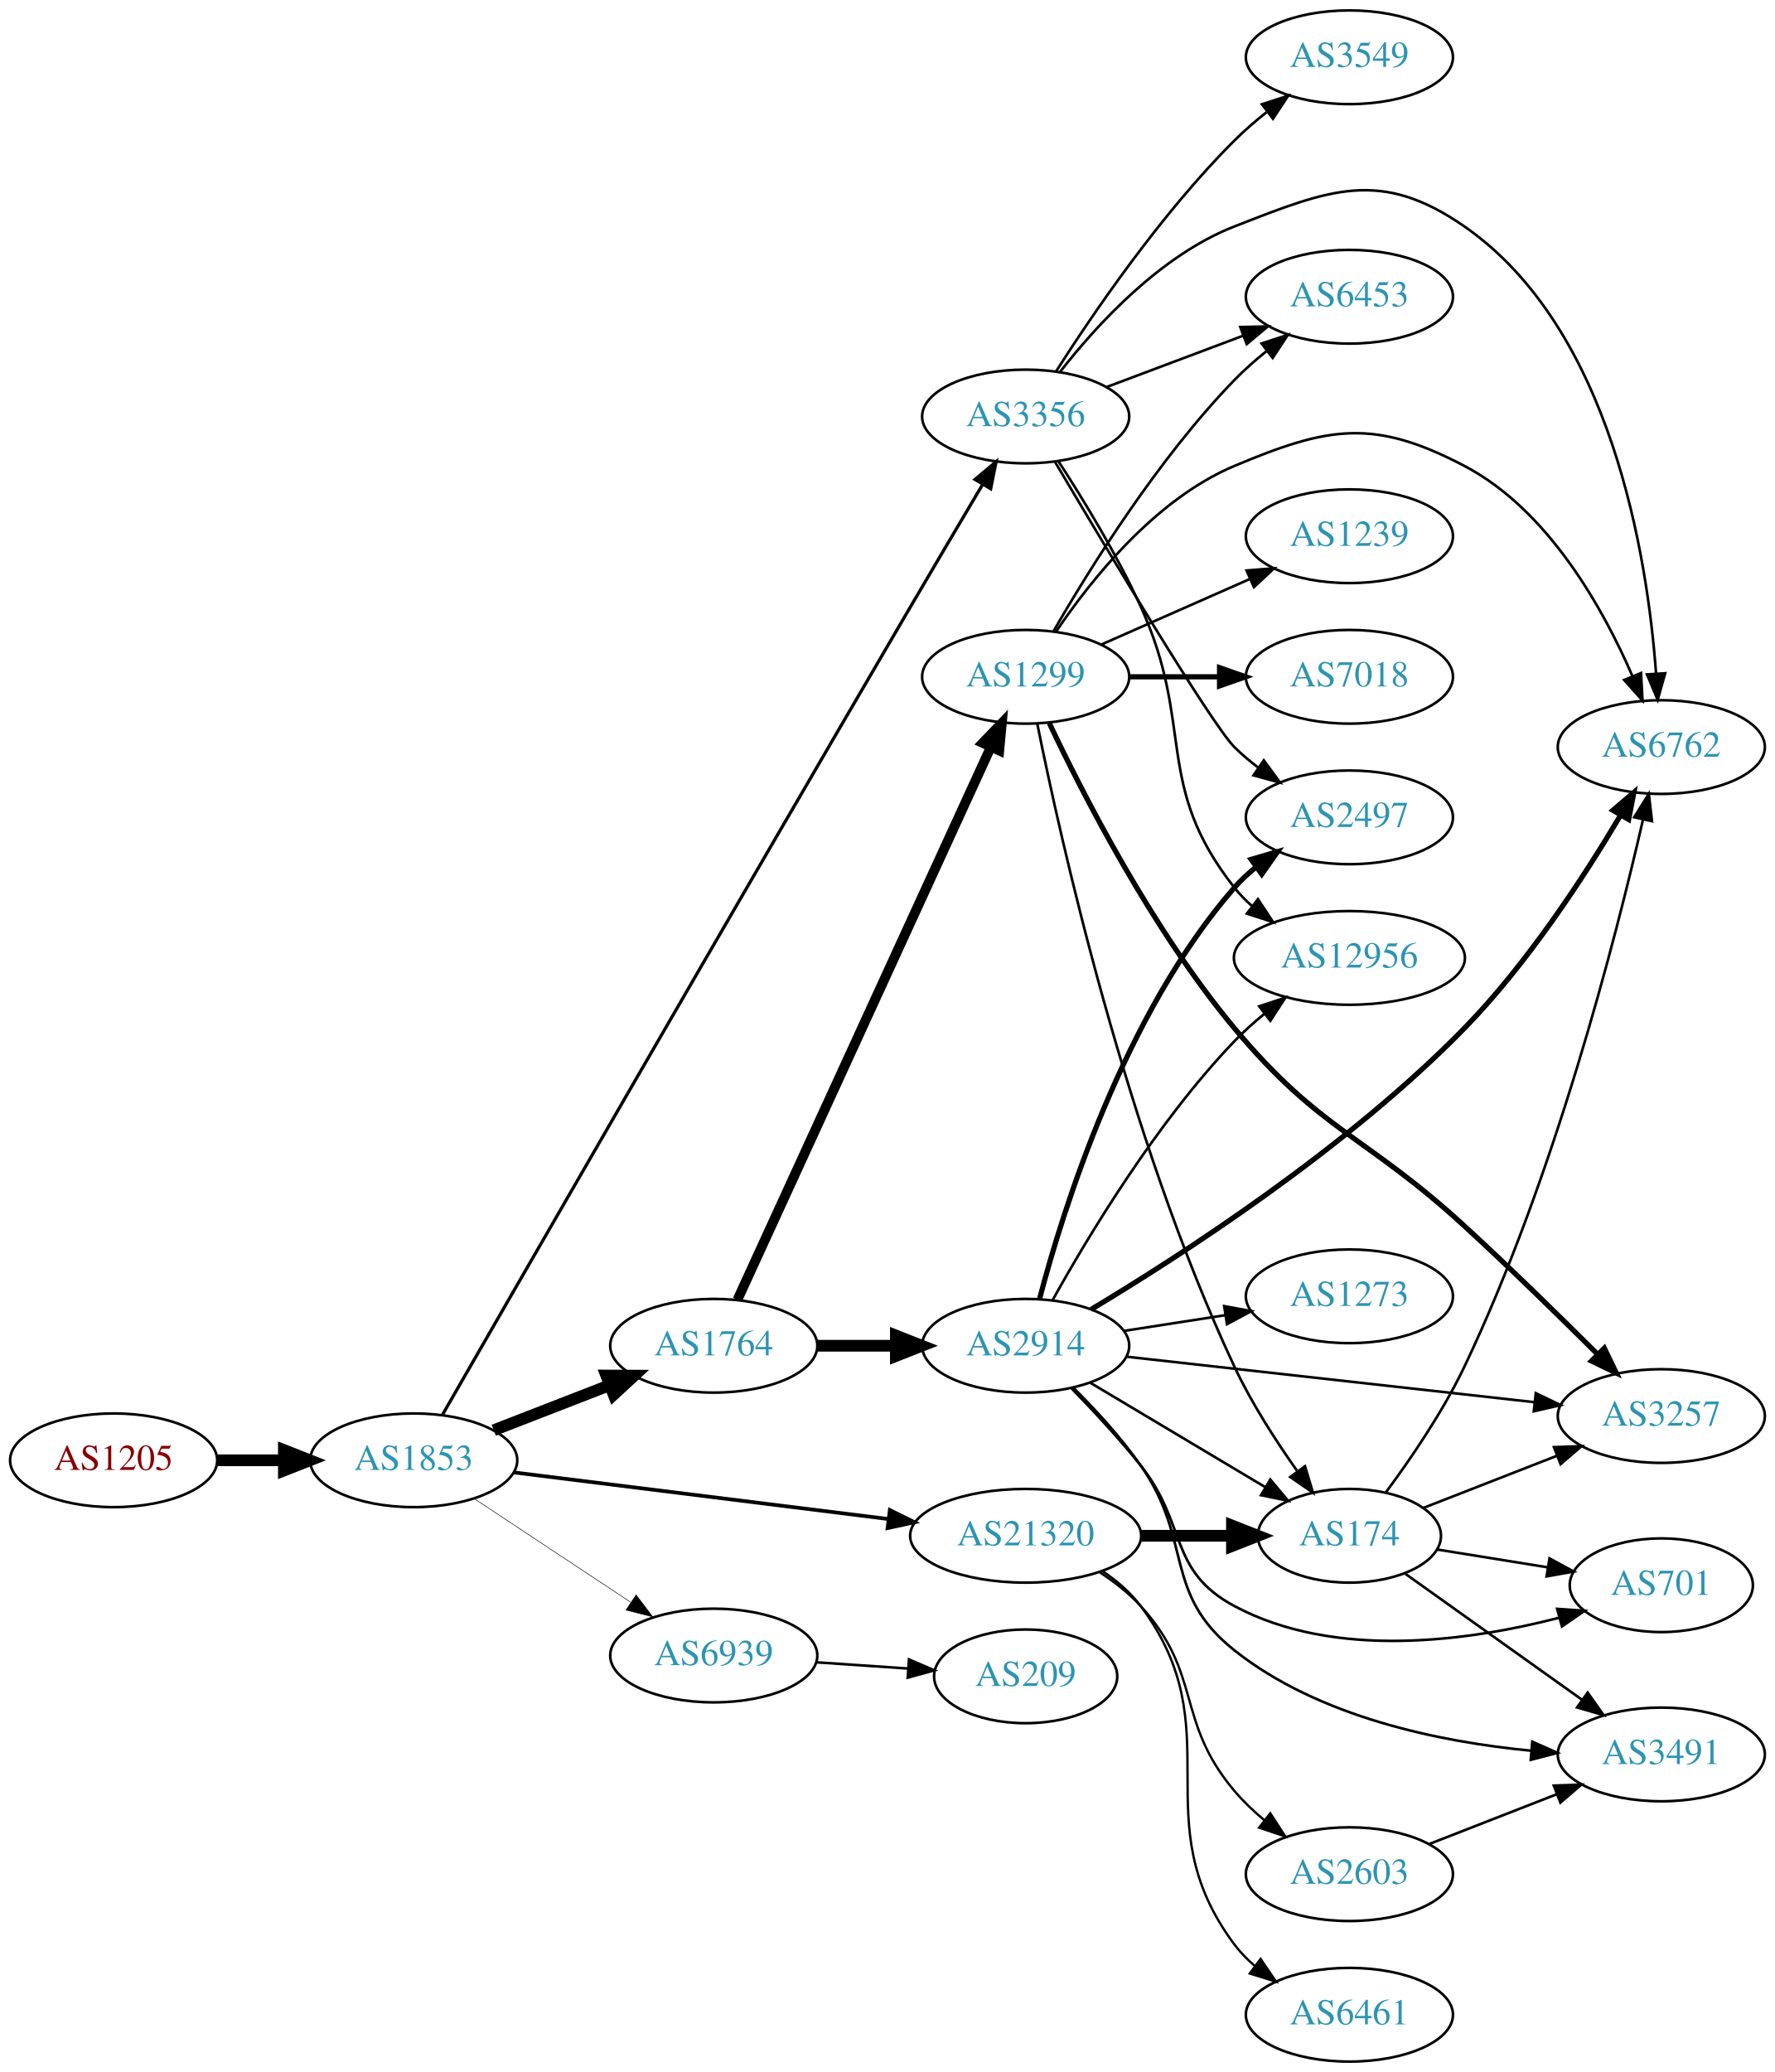
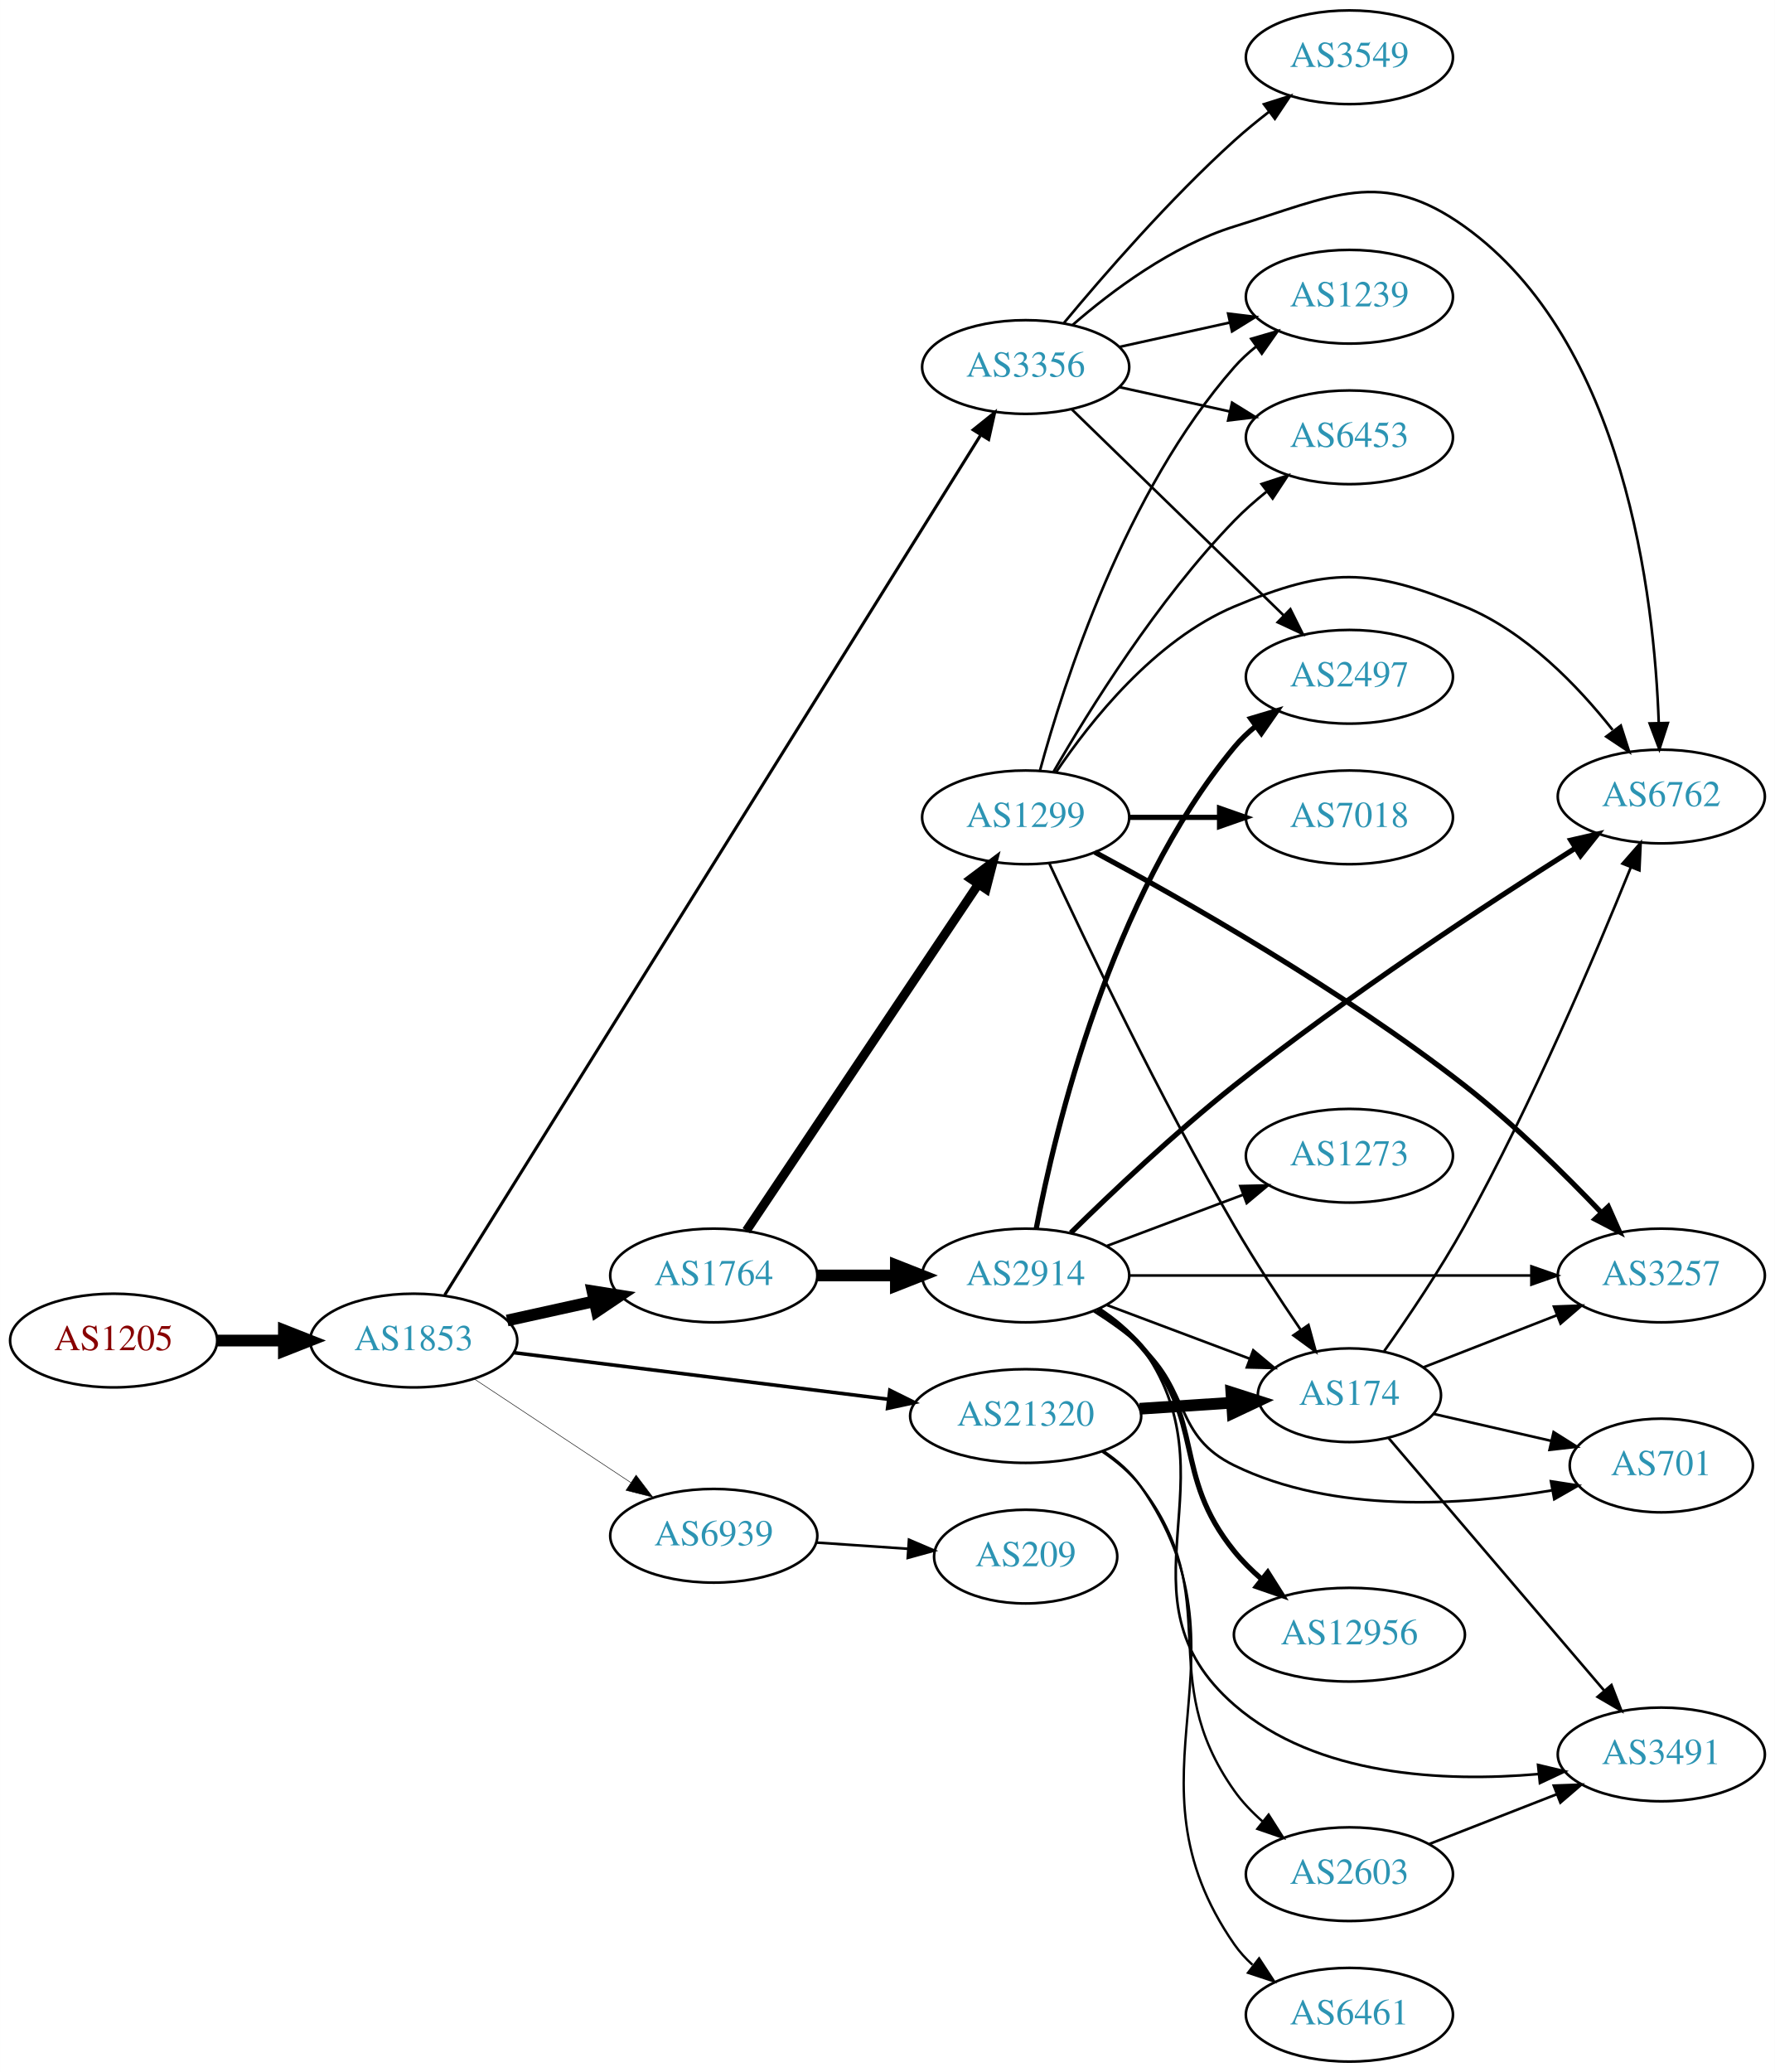
<svg xmlns="http://www.w3.org/2000/svg" xmlns:xlink="http://www.w3.org/1999/xlink" width="682pt" height="796pt" viewBox="0.00 0.00 681.96 796.00">
  <g id="graph0" class="graph" transform="scale(1 1) rotate(0) translate(4 792)">
    <polygon fill="white" stroke="none" points="-4,4 -4,-792 677.956,-792 677.956,4 -4,4" />
    <g id="node1" class="node">
      <g id="a_node1">
        <a xlink:href="/asn/1205" xlink:title="AS1205 ~ University Linz [AT]">
-           <ellipse fill="#ffffff" stroke="black" cx="39.647" cy="-231" rx="39.794" ry="18" />
-           <text text-anchor="middle" x="39.647" y="-227.3" font-family="Times,serif" font-size="14.00" fill="#880000">AS1205</text>
+           <ellipse fill="#ffffff" stroke="black" cx="39.647" cy="-277" rx="39.794" ry="18" />
+           <text text-anchor="middle" x="39.647" y="-273.3" font-family="Times,serif" font-size="14.00" fill="#880000">AS1205</text>
        </a>
      </g>
    </g>
    <g id="node2" class="node">
      <g id="a_node2">
        <a xlink:href="/asn/1853" xlink:title="AS1853 ~ ACOnet Backbone [AT]">
-           <ellipse fill="#ffffff" stroke="black" cx="154.939" cy="-231" rx="39.794" ry="18" />
-           <text text-anchor="middle" x="154.939" y="-227.3" font-family="Times,serif" font-size="14.00" fill="#2c94b3">AS1853</text>
+           <ellipse fill="#ffffff" stroke="black" cx="154.939" cy="-277" rx="39.794" ry="18" />
+           <text text-anchor="middle" x="154.939" y="-273.3" font-family="Times,serif" font-size="14.00" fill="#2c94b3">AS1853</text>
        </a>
      </g>
    </g>
    <g id="edge1" class="edge">
-       <path fill="none" stroke="black" stroke-width="4.5" d="M79.319,-231C87.522,-231 96.286,-231 104.818,-231" />
-       <polygon fill="black" stroke="black" stroke-width="4.5" points="105.057,-234.938 115.057,-231 105.057,-227.063 105.057,-234.938" />
+       <path fill="none" stroke="black" stroke-width="4.5" d="M79.319,-277C87.522,-277 96.286,-277 104.818,-277" />
+       <polygon fill="black" stroke="black" stroke-width="4.5" points="105.057,-280.938 115.057,-277 105.057,-273.063 105.057,-280.938" />
    </g>
    <g id="node3" class="node">
      <g id="a_node3">
        <a xlink:href="/asn/1764" xlink:title="AS1764 ~ NEXTLAYER-AS [AT]">
-           <ellipse fill="#ffffff" stroke="black" cx="270.232" cy="-275" rx="39.794" ry="18" />
-           <text text-anchor="middle" x="270.232" y="-271.3" font-family="Times,serif" font-size="14.00" fill="#2c94b3">AS1764</text>
+           <ellipse fill="#ffffff" stroke="black" cx="270.232" cy="-302" rx="39.794" ry="18" />
+           <text text-anchor="middle" x="270.232" y="-298.3" font-family="Times,serif" font-size="14.00" fill="#2c94b3">AS1764</text>
        </a>
      </g>
    </g>
    <g id="edge2" class="edge">
-       <path fill="none" stroke="black" stroke-width="4.5" d="M185.706,-242.56C199.236,-247.815 215.429,-254.104 229.941,-259.74" />
-       <polygon fill="black" stroke="black" stroke-width="4.5" points="228.918,-263.567 239.665,-263.517 231.769,-256.226 228.918,-263.567" />
+       <path fill="none" stroke="black" stroke-width="4.5" d="M190.856,-284.705C201.408,-287.033 213.147,-289.624 224.26,-292.076" />
+       <polygon fill="black" stroke="black" stroke-width="4.5" points="223.623,-295.968 234.237,-294.278 225.32,-288.278 223.623,-295.968" />
    </g>
    <g id="node4" class="node">
      <g id="a_node4">
        <a xlink:href="/asn/3356" xlink:title="AS3356 ~ Level 3 Parent, LLC [US]">
-           <ellipse fill="#ffffff" stroke="black" cx="390.075" cy="-632" rx="39.794" ry="18" />
-           <text text-anchor="middle" x="390.075" y="-628.3" font-family="Times,serif" font-size="14.00" fill="#2c94b3">AS3356</text>
+           <ellipse fill="#ffffff" stroke="black" cx="390.075" cy="-651" rx="39.794" ry="18" />
+           <text text-anchor="middle" x="390.075" y="-647.3" font-family="Times,serif" font-size="14.00" fill="#2c94b3">AS3356</text>
        </a>
      </g>
    </g>
    <g id="edge3" class="edge">
-       <path fill="none" stroke="black" stroke-width="1.227" d="M165.972,-248.457C194.164,-297.487 276.567,-440.596 345.879,-559 354.946,-574.489 365.17,-591.775 373.394,-605.637" />
-       <polygon fill="black" stroke="black" stroke-width="1.227" points="370.615,-607.811 378.73,-614.623 376.634,-604.237 370.615,-607.811" />
+       <path fill="none" stroke="black" stroke-width="1.174" d="M166.871,-294.537C204.349,-354.659 327.787,-552.681 372.618,-624.6" />
+       <polygon fill="black" stroke="black" stroke-width="1.174" points="369.907,-626.866 378.167,-633.501 375.847,-623.163 369.907,-626.866" />
    </g>
    <g id="node5" class="node">
      <g id="a_node5">
        <a xlink:href="/asn/21320" xlink:title="AS21320 ~ GEANT Vereniging [EU]">
-           <ellipse fill="#ffffff" stroke="black" cx="390.075" cy="-202" rx="44.393" ry="18" />
-           <text text-anchor="middle" x="390.075" y="-198.3" font-family="Times,serif" font-size="14.00" fill="#2c94b3">AS21320</text>
+           <ellipse fill="#ffffff" stroke="black" cx="390.075" cy="-248" rx="44.393" ry="18" />
+           <text text-anchor="middle" x="390.075" y="-244.3" font-family="Times,serif" font-size="14.00" fill="#2c94b3">AS21320</text>
        </a>
      </g>
    </g>
    <g id="edge4" class="edge">
-       <path fill="none" stroke="black" stroke-width="1.432" d="M193.397,-226.341C232.363,-221.494 293.659,-213.869 337.257,-208.446" />
-       <polygon fill="black" stroke="black" stroke-width="1.432" points="337.889,-211.894 347.38,-207.186 337.025,-204.948 337.889,-211.894" />
+       <path fill="none" stroke="black" stroke-width="1.37" d="M193.397,-272.341C232.363,-267.494 293.659,-259.869 337.257,-254.446" />
+       <polygon fill="black" stroke="black" stroke-width="1.37" points="337.889,-257.894 347.38,-253.186 337.025,-250.948 337.889,-257.894" />
    </g>
    <g id="node6" class="node">
      <g id="a_node6">
        <a xlink:href="/asn/6939" xlink:title="AS6939 ~ Hurricane Electric LLC [US]">
-           <ellipse fill="#ffffff" stroke="black" cx="270.232" cy="-156" rx="39.794" ry="18" />
-           <text text-anchor="middle" x="270.232" y="-152.3" font-family="Times,serif" font-size="14.00" fill="#2c94b3">AS6939</text>
+           <ellipse fill="#ffffff" stroke="black" cx="270.232" cy="-202" rx="39.794" ry="18" />
+           <text text-anchor="middle" x="270.232" y="-198.3" font-family="Times,serif" font-size="14.00" fill="#2c94b3">AS6939</text>
        </a>
      </g>
    </g>
    <g id="edge5" class="edge">
-       <path fill="none" stroke="black" stroke-width="0.205" d="M178.052,-216.361C195.252,-204.975 219.32,-189.042 238.41,-176.405" />
-       <polygon fill="black" stroke="black" stroke-width="0.205" points="240.382,-179.297 246.788,-170.858 236.518,-173.46 240.382,-179.297" />
+       <path fill="none" stroke="black" stroke-width="0.196" d="M178.052,-262.361C195.252,-250.975 219.32,-235.042 238.41,-222.405" />
+       <polygon fill="black" stroke="black" stroke-width="0.196" points="240.382,-225.297 246.788,-216.858 236.518,-219.46 240.382,-225.297" />
    </g>
    <g id="node7" class="node">
      <g id="a_node7">
        <a xlink:href="/asn/2914" xlink:title="AS2914 ~ NTT America, Inc. [US]">
-           <ellipse fill="#ffffff" stroke="black" cx="390.075" cy="-275" rx="39.794" ry="18" />
-           <text text-anchor="middle" x="390.075" y="-271.3" font-family="Times,serif" font-size="14.00" fill="#2c94b3">AS2914</text>
+           <ellipse fill="#ffffff" stroke="black" cx="390.075" cy="-302" rx="39.794" ry="18" />
+           <text text-anchor="middle" x="390.075" y="-298.3" font-family="Times,serif" font-size="14.00" fill="#2c94b3">AS2914</text>
        </a>
      </g>
    </g>
    <g id="edge6" class="edge">
-       <path fill="none" stroke="black" stroke-width="4.5" d="M310.145,-275C319.698,-275 330.048,-275 340.011,-275" />
-       <polygon fill="black" stroke="black" stroke-width="4.5" points="340.203,-278.938 350.203,-275 340.203,-271.063 340.203,-278.938" />
+       <path fill="none" stroke="black" stroke-width="4.5" d="M310.145,-302C319.698,-302 330.048,-302 340.011,-302" />
+       <polygon fill="black" stroke="black" stroke-width="4.5" points="340.203,-305.938 350.203,-302 340.203,-298.063 340.203,-305.938" />
    </g>
    <g id="node8" class="node">
      <g id="a_node8">
        <a xlink:href="/asn/1299" xlink:title="AS1299 ~ Telia Carrier [EU]">
-           <ellipse fill="#ffffff" stroke="black" cx="390.075" cy="-532" rx="39.794" ry="18" />
-           <text text-anchor="middle" x="390.075" y="-528.3" font-family="Times,serif" font-size="14.00" fill="#2c94b3">AS1299</text>
+           <ellipse fill="#ffffff" stroke="black" cx="390.075" cy="-478" rx="39.794" ry="18" />
+           <text text-anchor="middle" x="390.075" y="-474.3" font-family="Times,serif" font-size="14.00" fill="#2c94b3">AS1299</text>
        </a>
      </g>
    </g>
    <g id="edge7" class="edge">
-       <path fill="none" stroke="black" stroke-width="3.75" d="M279.332,-292.665C299.557,-336.772 352.381,-451.976 376.607,-504.809" />
-       <polygon fill="black" stroke="black" stroke-width="3.75" points="373.569,-506.581 380.918,-514.212 379.932,-503.663 373.569,-506.581" />
-     </g>
-     <g id="node9" class="node">
-       <g id="a_node9">
-         <a xlink:href="/asn/2497" xlink:title="AS2497 ~ Internet Initiative Japan Inc. [JP]">
-           <ellipse fill="#ffffff" stroke="black" cx="514.467" cy="-478" rx="39.794" ry="18" />
-           <text text-anchor="middle" x="514.467" y="-474.3" font-family="Times,serif" font-size="14.00" fill="#2c94b3">AS2497</text>
-         </a>
-       </g>
-     </g>
-     <g id="edge22" class="edge">
-       <path fill="none" stroke="black" d="M401.343,-614.577C420.687,-581.9 461.387,-513.893 470.271,-505 473.074,-502.194 476.22,-499.543 479.504,-497.078" />
-       <polygon fill="black" stroke="black" points="481.573,-499.903 487.831,-491.353 477.607,-494.135 481.573,-499.903" />
+       <path fill="none" stroke="black" stroke-width="3.462" d="M282.746,-319.196C303.515,-350.214 347.352,-415.687 371.755,-452.132" />
+       <polygon fill="black" stroke="black" stroke-width="3.462" points="369.042,-454.372 377.514,-460.734 374.859,-450.477 369.042,-454.372" />
    </g>
    <g id="node10" class="node">
      <g id="a_node10">
        <a xlink:href="/asn/6762" xlink:title="AS6762 ~ TELECOM ITALIA SPARKLE S.p.A. [IT]">
-           <ellipse fill="#ffffff" stroke="black" cx="634.31" cy="-505" rx="39.794" ry="18" />
-           <text text-anchor="middle" x="634.31" y="-501.3" font-family="Times,serif" font-size="14.00" fill="#2c94b3">AS6762</text>
-         </a>
-       </g>
-     </g>
-     <g id="edge23" class="edge">
-       <path fill="none" stroke="black" d="M403.34,-649.185C417.238,-667.022 441.706,-693.843 470.271,-705 506.864,-719.292 526.391,-727.402 558.663,-705 615.176,-665.772 628.981,-578.284 632.3,-533.143" />
-       <polygon fill="black" stroke="black" points="635.794,-533.345 632.913,-523.15 628.807,-532.917 635.794,-533.345" />
-     </g>
-     <g id="node15" class="node">
-       <g id="a_node15">
-         <a xlink:href="/asn/12956" xlink:title="AS12956 ~ TELXIUS [ES]">
-           <ellipse fill="#ffffff" stroke="black" cx="514.467" cy="-424" rx="44.393" ry="18" />
-           <text text-anchor="middle" x="514.467" y="-420.3" font-family="Times,serif" font-size="14.00" fill="#2c94b3">AS12956</text>
-         </a>
-       </g>
-     </g>
-     <g id="edge24" class="edge">
-       <path fill="none" stroke="black" d="M402.632,-614.864C412.024,-600.417 425.163,-578.962 434.271,-559 455.273,-512.968 438.972,-490.754 470.271,-451 472.295,-448.429 474.637,-446.037 477.161,-443.826" />
-       <polygon fill="black" stroke="black" points="479.318,-446.584 485.151,-437.739 475.075,-441.016 479.318,-446.584" />
+           <ellipse fill="#ffffff" stroke="black" cx="634.31" cy="-486" rx="39.794" ry="18" />
+           <text text-anchor="middle" x="634.31" y="-482.3" font-family="Times,serif" font-size="14.00" fill="#2c94b3">AS6762</text>
+         </a>
+       </g>
+     </g>
+     <g id="edge28" class="edge">
+       <path fill="none" stroke="black" d="M407.997,-667.063C423.02,-680.136 446.259,-697.593 470.271,-705 507.811,-716.58 526.716,-727.863 558.663,-705 620.312,-660.881 631.633,-562.79 633.326,-514.282" />
+       <polygon fill="black" stroke="black" points="636.828,-514.251 633.563,-504.172 629.83,-514.087 636.828,-514.251" />
+     </g>
+     <g id="node12" class="node">
+       <g id="a_node12">
+         <a xlink:href="/asn/2497" xlink:title="AS2497 ~ Internet Initiative Japan Inc. [JP]">
+           <ellipse fill="#ffffff" stroke="black" cx="514.467" cy="-532" rx="39.794" ry="18" />
+           <text text-anchor="middle" x="514.467" y="-528.3" font-family="Times,serif" font-size="14.00" fill="#2c94b3">AS2497</text>
+         </a>
+       </g>
+     </g>
+     <g id="edge26" class="edge">
+       <path fill="none" stroke="black" d="M407.836,-634.703C428.867,-614.255 465.089,-579.037 489.161,-555.632" />
+       <polygon fill="black" stroke="black" points="491.785,-557.962 496.515,-548.482 486.906,-552.944 491.785,-557.962" />
+     </g>
+     <g id="node17" class="node">
+       <g id="a_node17">
+         <a xlink:href="/asn/1239" xlink:title="AS1239 ~ Sprint [US]">
+           <ellipse fill="#ffffff" stroke="black" cx="514.467" cy="-678" rx="39.794" ry="18" />
+           <text text-anchor="middle" x="514.467" y="-674.3" font-family="Times,serif" font-size="14.00" fill="#2c94b3">AS1239</text>
+         </a>
+       </g>
+     </g>
+     <g id="edge27" class="edge">
+       <path fill="none" stroke="black" d="M426.148,-658.737C439.335,-661.646 454.515,-664.995 468.48,-668.076" />
+       <polygon fill="black" stroke="black" points="467.87,-671.525 478.389,-670.262 469.378,-664.69 467.87,-671.525" />
    </g>
    <g id="node19" class="node">
      <g id="a_node19">
        <a xlink:href="/asn/6453" xlink:title="AS6453 ~ TATA COMMUNICATIONS (AMERICA) INC [US]">
-           <ellipse fill="#ffffff" stroke="black" cx="514.467" cy="-678" rx="39.794" ry="18" />
-           <text text-anchor="middle" x="514.467" y="-674.3" font-family="Times,serif" font-size="14.00" fill="#2c94b3">AS6453</text>
-         </a>
-       </g>
-     </g>
-     <g id="edge26" class="edge">
-       <path fill="none" stroke="black" d="M421.329,-643.371C437.07,-649.287 456.517,-656.596 473.482,-662.972" />
-       <polygon fill="black" stroke="black" points="472.545,-666.359 483.137,-666.601 475.007,-659.806 472.545,-666.359" />
-     </g>
-     <g id="node20" class="node">
-       <g id="a_node20">
+           <ellipse fill="#ffffff" stroke="black" cx="514.467" cy="-624" rx="39.794" ry="18" />
+           <text text-anchor="middle" x="514.467" y="-620.3" font-family="Times,serif" font-size="14.00" fill="#2c94b3">AS6453</text>
+         </a>
+       </g>
+     </g>
+     <g id="edge25" class="edge">
+       <path fill="none" stroke="black" d="M426.148,-643.263C439.335,-640.354 454.515,-637.005 468.48,-633.924" />
+       <polygon fill="black" stroke="black" points="469.378,-637.31 478.389,-631.738 467.87,-630.475 469.378,-637.31" />
+     </g>
+     <g id="node22" class="node">
+       <g id="a_node22">
        <a xlink:href="/asn/3549" xlink:title="AS3549 ~ Level 3 Parent, LLC [US]">
          <ellipse fill="#ffffff" stroke="black" cx="514.467" cy="-770" rx="39.794" ry="18" />
          <text text-anchor="middle" x="514.467" y="-766.3" font-family="Times,serif" font-size="14.00" fill="#2c94b3">AS3549</text>
        </a>
      </g>
    </g>
-     <g id="edge25" class="edge">
-       <path fill="none" stroke="black" d="M401.772,-649.358C415.845,-671.407 442.113,-709.956 470.271,-738 474.059,-741.773 478.314,-745.459 482.639,-748.909" />
-       <polygon fill="black" stroke="black" points="480.854,-751.949 490.934,-755.212 485.089,-746.375 480.854,-751.949" />
-     </g>
-     <g id="node14" class="node">
-       <g id="a_node14">
+     <g id="edge29" class="edge">
+       <path fill="none" stroke="black" d="M404.78,-667.93C419.908,-686.151 445.421,-715.538 470.271,-738 474.425,-741.755 479.005,-745.508 483.583,-749.053" />
+       <polygon fill="black" stroke="black" points="481.629,-751.962 491.728,-755.166 485.831,-746.364 481.629,-751.962" />
+     </g>
+     <g id="node9" class="node">
+       <g id="a_node9">
        <a xlink:href="/asn/174" xlink:title="AS174 ~ Cogent Communications [US]">
-           <ellipse fill="#ffffff" stroke="black" cx="514.467" cy="-202" rx="35.194" ry="18" />
-           <text text-anchor="middle" x="514.467" y="-198.3" font-family="Times,serif" font-size="14.00" fill="#2c94b3">AS174</text>
-         </a>
-       </g>
-     </g>
-     <g id="edge29" class="edge">
-       <path fill="none" stroke="black" stroke-width="4.5" d="M434.57,-202C445.828,-202 457.96,-202 469.254,-202" />
-       <polygon fill="black" stroke="black" stroke-width="4.5" points="469.341,-205.938 479.341,-202 469.341,-198.063 469.341,-205.938" />
-     </g>
-     <g id="node21" class="node">
-       <g id="a_node21">
+           <ellipse fill="#ffffff" stroke="black" cx="514.467" cy="-256" rx="35.194" ry="18" />
+           <text text-anchor="middle" x="514.467" y="-252.3" font-family="Times,serif" font-size="14.00" fill="#2c94b3">AS174</text>
+         </a>
+       </g>
+     </g>
+     <g id="edge24" class="edge">
+       <path fill="none" stroke="black" stroke-width="4.5" d="M433.882,-250.798C445.282,-251.543 457.62,-252.35 469.102,-253.1" />
+       <polygon fill="black" stroke="black" stroke-width="4.5" points="469.118,-257.047 479.354,-253.77 469.632,-249.189 469.118,-257.047" />
+     </g>
+     <g id="node20" class="node">
+       <g id="a_node20">
        <a xlink:href="/asn/6461" xlink:title="AS6461 ~ ZAYO-6461 [US]">
          <ellipse fill="#ffffff" stroke="black" cx="514.467" cy="-18" rx="39.794" ry="18" />
          <text text-anchor="middle" x="514.467" y="-14.3" font-family="Times,serif" font-size="14.00" fill="#2c94b3">AS6461</text>
        </a>
      </g>
    </g>
-     <g id="edge27" class="edge">
-       <path fill="none" stroke="black" stroke-width="0.9" d="M419.594,-188.416C425.096,-184.713 430.357,-180.245 434.271,-175 470.13,-126.954 434.412,-93.046 470.271,-45 472.519,-41.988 475.211,-39.232 478.138,-36.73" />
-       <polygon fill="black" stroke="black" stroke-width="0.9" points="480.333,-39.459 486.29,-30.698 476.169,-33.832 480.333,-39.459" />
-     </g>
-     <g id="node22" class="node">
-       <g id="a_node22">
+     <g id="edge22" class="edge">
+       <path fill="none" stroke="black" stroke-width="0.9" d="M419.87,-234.615C425.354,-230.899 430.538,-226.375 434.271,-221 479.811,-155.419 424.731,-110.581 470.271,-45 472.238,-42.167 474.609,-39.571 477.214,-37.204" />
+       <polygon fill="black" stroke="black" stroke-width="0.9" points="479.766,-39.657 485.564,-30.79 475.502,-34.106 479.766,-39.657" />
+     </g>
+     <g id="node21" class="node">
+       <g id="a_node21">
        <a xlink:href="/asn/2603" xlink:title="AS2603 ~ NORDUnet [NO]">
          <ellipse fill="#ffffff" stroke="black" cx="514.467" cy="-72" rx="39.794" ry="18" />
          <text text-anchor="middle" x="514.467" y="-68.3" font-family="Times,serif" font-size="14.00" fill="#2c94b3">AS2603</text>
        </a>
      </g>
    </g>
-     <g id="edge28" class="edge">
-       <path fill="none" stroke="black" stroke-width="0.9" d="M418.383,-188.083C424.086,-184.355 429.735,-179.96 434.271,-175 458.146,-148.89 447.445,-131.032 470.271,-104 473.647,-100.002 477.616,-96.221 481.756,-92.753" />
-       <polygon fill="black" stroke="black" stroke-width="0.9" points="484.064,-95.391 489.818,-86.495 479.772,-89.862 484.064,-95.391" />
+     <g id="edge23" class="edge">
+       <path fill="none" stroke="black" stroke-width="0.9" d="M419.482,-234.331C424.991,-230.634 430.283,-226.189 434.271,-221 467.427,-177.864 438.843,-148.411 470.271,-104 473.293,-99.729 477.064,-95.794 481.109,-92.253" />
+       <polygon fill="black" stroke="black" stroke-width="0.9" points="483.423,-94.885 489.104,-85.943 479.086,-89.391 483.423,-94.885" />
    </g>
    <g id="node23" class="node">
      <g id="a_node23">
        <a xlink:href="/asn/209" xlink:title="AS209 ~ CenturyLink Communications, LLC [US]">
-           <ellipse fill="#ffffff" stroke="black" cx="390.075" cy="-148" rx="35.194" ry="18" />
-           <text text-anchor="middle" x="390.075" y="-144.3" font-family="Times,serif" font-size="14.00" fill="#2c94b3">AS209</text>
+           <ellipse fill="#ffffff" stroke="black" cx="390.075" cy="-194" rx="35.194" ry="18" />
+           <text text-anchor="middle" x="390.075" y="-190.3" font-family="Times,serif" font-size="14.00" fill="#2c94b3">AS209</text>
        </a>
      </g>
    </g>
    <g id="edge35" class="edge">
-       <path fill="none" stroke="black" d="M309.493,-153.403C320.824,-152.633 333.323,-151.785 344.991,-150.993" />
-       <polygon fill="black" stroke="black" points="345.241,-154.484 354.981,-150.315 344.767,-147.5 345.241,-154.484" />
+       <path fill="none" stroke="black" d="M309.493,-199.403C320.824,-198.633 333.323,-197.785 344.991,-196.993" />
+       <polygon fill="black" stroke="black" points="345.241,-200.484 354.981,-196.315 344.767,-193.5 345.241,-200.484" />
    </g>
    <g id="edge8" class="edge">
-       <path fill="none" stroke="black" stroke-width="2" d="M395.378,-292.878C404.331,-326.985 427.752,-402.276 470.271,-451 472.742,-453.832 475.584,-456.468 478.604,-458.894" />
-       <polygon fill="black" stroke="black" stroke-width="2" points="476.717,-461.848 486.886,-464.821 480.79,-456.155 476.717,-461.848" />
+       <path fill="none" stroke="black" d="M421.329,-290.629C437.934,-284.389 458.662,-276.598 476.251,-269.987" />
+       <polygon fill="black" stroke="black" points="477.524,-273.248 485.654,-266.453 475.062,-266.695 477.524,-273.248" />
    </g>
    <g id="edge9" class="edge">
-       <path fill="none" stroke="black" stroke-width="2" d="M415.228,-288.959C449.664,-309.618 513.673,-350.895 558.663,-397 583.007,-421.947 604.905,-455.63 618.591,-478.708" />
-       <polygon fill="black" stroke="black" stroke-width="2" points="615.708,-480.713 623.765,-487.593 621.757,-477.19 615.708,-480.713" />
+       <path fill="none" stroke="black" stroke-width="2" d="M407.431,-318.409C423.017,-333.718 447.428,-356.857 470.271,-375 513.839,-409.603 567.779,-444.996 601.376,-466.237" />
+       <polygon fill="black" stroke="black" stroke-width="2" points="599.545,-469.22 609.873,-471.582 603.271,-463.295 599.545,-469.22" />
    </g>
    <g id="node11" class="node">
      <g id="a_node11">
+         <a xlink:href="/asn/12956" xlink:title="AS12956 ~ TELXIUS [ES]">
+           <ellipse fill="#ffffff" stroke="black" cx="514.467" cy="-164" rx="44.393" ry="18" />
+           <text text-anchor="middle" x="514.467" y="-160.3" font-family="Times,serif" font-size="14.00" fill="#2c94b3">AS12956</text>
+         </a>
+       </g>
+     </g>
+     <g id="edge10" class="edge">
+       <path fill="none" stroke="black" stroke-width="2" d="M417.638,-288.805C423.639,-284.951 429.607,-280.32 434.271,-275 459.709,-245.988 445.997,-225.993 470.271,-196 473.339,-192.209 476.954,-188.633 480.765,-185.342" />
+       <polygon fill="black" stroke="black" stroke-width="2" points="483.09,-187.964 488.75,-179.008 478.74,-182.48 483.09,-187.964" />
+     </g>
+     <g id="edge11" class="edge">
+       <path fill="none" stroke="black" stroke-width="2" d="M394.123,-319.945C401.344,-357.886 422.594,-447.475 470.271,-505 472.67,-507.894 475.462,-510.571 478.452,-513.024" />
+       <polygon fill="black" stroke="black" stroke-width="2" points="476.538,-515.959 486.691,-518.986 480.642,-510.288 476.538,-515.959" />
+     </g>
+     <g id="node13" class="node">
+       <g id="a_node13">
+         <a xlink:href="/asn/701" xlink:title="AS701 ~ UUNET [US]">
+           <ellipse fill="#ffffff" stroke="black" cx="634.31" cy="-229" rx="35.194" ry="18" />
+           <text text-anchor="middle" x="634.31" y="-225.3" font-family="Times,serif" font-size="14.00" fill="#2c94b3">AS701</text>
+         </a>
+       </g>
+     </g>
+     <g id="edge12" class="edge">
+       <path fill="none" stroke="black" d="M416.343,-288.259C422.511,-284.364 428.88,-279.851 434.271,-275 453.57,-257.635 446.933,-240.371 470.271,-229 508.436,-210.405 557.844,-213.599 592.221,-219.433" />
+       <polygon fill="black" stroke="black" points="591.909,-222.935 602.378,-221.307 593.179,-216.051 591.909,-222.935" />
+     </g>
+     <g id="node14" class="node">
+       <g id="a_node14">
+         <a xlink:href="/asn/3257" xlink:title="AS3257 ~ GTT [DE]">
+           <ellipse fill="#ffffff" stroke="black" cx="634.31" cy="-302" rx="39.794" ry="18" />
+           <text text-anchor="middle" x="634.31" y="-298.3" font-family="Times,serif" font-size="14.00" fill="#2c94b3">AS3257</text>
+         </a>
+       </g>
+     </g>
+     <g id="edge13" class="edge">
+       <path fill="none" stroke="black" d="M429.726,-302C471.611,-302 538.554,-302 584.151,-302" />
+       <polygon fill="black" stroke="black" points="584.396,-305.5 594.396,-302 584.396,-298.5 584.396,-305.5" />
+     </g>
+     <g id="node15" class="node">
+       <g id="a_node15">
        <a xlink:href="/asn/3491" xlink:title="AS3491 ~ PCCW Global, Inc. [US]">
          <ellipse fill="#ffffff" stroke="black" cx="634.31" cy="-118" rx="39.794" ry="18" />
          <text text-anchor="middle" x="634.31" y="-114.3" font-family="Times,serif" font-size="14.00" fill="#2c94b3">AS3491</text>
        </a>
      </g>
    </g>
-     <g id="edge10" class="edge">
-       <path fill="none" stroke="black" d="M408.304,-258.959C416.759,-250.543 426.723,-239.763 434.271,-229 454.586,-200.034 442.563,-180 470.271,-158 502.679,-132.269 549.291,-122.775 584.382,-119.423" />
-       <polygon fill="black" stroke="black" points="584.732,-122.907 594.412,-118.601 584.159,-115.93 584.732,-122.907" />
-     </g>
-     <g id="node12" class="node">
-       <g id="a_node12">
-         <a xlink:href="/asn/701" xlink:title="AS701 ~ UUNET [US]">
-           <ellipse fill="#ffffff" stroke="black" cx="634.31" cy="-183" rx="35.194" ry="18" />
-           <text text-anchor="middle" x="634.31" y="-179.3" font-family="Times,serif" font-size="14.00" fill="#2c94b3">AS701</text>
-         </a>
-       </g>
-     </g>
-     <g id="edge11" class="edge">
-       <path fill="none" stroke="black" d="M407.775,-258.564C416.095,-250.047 426.097,-239.296 434.271,-229 452.205,-206.409 444.84,-188.61 470.271,-175 508.931,-154.31 560.417,-161.552 595.102,-170.521" />
-       <polygon fill="black" stroke="black" points="594.284,-173.925 604.854,-173.202 596.14,-167.176 594.284,-173.925" />
-     </g>
-     <g id="node13" class="node">
-       <g id="a_node13">
-         <a xlink:href="/asn/3257" xlink:title="AS3257 ~ GTT [DE]">
-           <ellipse fill="#ffffff" stroke="black" cx="634.31" cy="-248" rx="39.794" ry="18" />
-           <text text-anchor="middle" x="634.31" y="-244.3" font-family="Times,serif" font-size="14.00" fill="#2c94b3">AS3257</text>
-         </a>
-       </g>
-     </g>
-     <g id="edge12" class="edge">
-       <path fill="none" stroke="black" d="M428.658,-270.811C470.911,-266.101 539.608,-258.444 585.611,-253.317" />
-       <polygon fill="black" stroke="black" points="586.087,-256.785 595.638,-252.199 585.312,-249.828 586.087,-256.785" />
-     </g>
-     <g id="edge13" class="edge">
-       <path fill="none" stroke="black" d="M414.964,-260.752C434.113,-249.33 461.144,-233.208 482.047,-220.741" />
-       <polygon fill="black" stroke="black" points="484.083,-223.602 490.878,-215.473 480.497,-217.59 484.083,-223.602" />
-     </g>
    <g id="edge14" class="edge">
-       <path fill="none" stroke="black" d="M400.464,-292.594C413.872,-316.723 440.232,-360.655 470.271,-392 473.813,-395.696 477.819,-399.276 481.929,-402.622" />
-       <polygon fill="black" stroke="black" points="479.807,-405.405 489.865,-408.734 484.078,-399.859 479.807,-405.405" />
+       <path fill="none" stroke="black" d="M418.312,-289.347C424.293,-285.476 430.082,-280.701 434.271,-275 471.802,-223.92 422.443,-178.596 470.271,-137 501.878,-109.512 550.94,-107.326 586.992,-110.449" />
+       <polygon fill="black" stroke="black" points="586.952,-113.963 597.258,-111.51 587.671,-107 586.952,-113.963" />
    </g>
    <g id="node16" class="node">
      <g id="a_node16">
        <a xlink:href="/asn/1273" xlink:title="AS1273 ~ Vodafone Group PLC [EU]">
-           <ellipse fill="#ffffff" stroke="black" cx="514.467" cy="-294" rx="39.794" ry="18" />
-           <text text-anchor="middle" x="514.467" y="-290.3" font-family="Times,serif" font-size="14.00" fill="#2c94b3">AS1273</text>
+           <ellipse fill="#ffffff" stroke="black" cx="514.467" cy="-348" rx="39.794" ry="18" />
+           <text text-anchor="middle" x="514.467" y="-344.3" font-family="Times,serif" font-size="14.00" fill="#2c94b3">AS1273</text>
        </a>
      </g>
    </g>
    <g id="edge15" class="edge">
-       <path fill="none" stroke="black" d="M427.797,-280.701C440.02,-282.598 453.803,-284.738 466.683,-286.737" />
-       <polygon fill="black" stroke="black" points="466.353,-290.228 476.771,-288.303 467.427,-283.311 466.353,-290.228" />
+       <path fill="none" stroke="black" d="M421.329,-313.371C437.07,-319.287 456.517,-326.596 473.482,-332.972" />
+       <polygon fill="black" stroke="black" points="472.545,-336.359 483.137,-336.601 475.007,-329.806 472.545,-336.359" />
+     </g>
+     <g id="edge17" class="edge">
+       <path fill="none" stroke="black" d="M399.196,-460.213C412.85,-430.721 441.719,-370.082 470.271,-321 478.089,-307.561 487.577,-293.11 495.668,-281.254" />
+       <polygon fill="black" stroke="black" points="498.734,-282.973 501.531,-272.754 492.972,-278.998 498.734,-282.973" />
+     </g>
+     <g id="edge16" class="edge">
+       <path fill="none" stroke="black" d="M401.683,-495.24C414.934,-514.937 439.636,-546.108 470.271,-559 506.481,-574.238 522.285,-573.831 558.663,-559 582.105,-549.443 602.185,-528.588 615.595,-511.606" />
+       <polygon fill="black" stroke="black" points="618.743,-513.247 621.983,-503.159 613.159,-509.025 618.743,-513.247" />
+     </g>
+     <g id="edge20" class="edge">
+       <path fill="none" stroke="black" stroke-width="2" d="M416.64,-464.633C450.534,-446.399 511.548,-411.768 558.663,-375 577.647,-360.186 597.029,-341.089 611.284,-326.143" />
+       <polygon fill="black" stroke="black" stroke-width="2" points="613.937,-328.432 618.242,-318.751 608.84,-323.634 613.937,-328.432" />
    </g>
    <g id="edge18" class="edge">
-       <path fill="none" stroke="black" d="M401.683,-549.24C414.934,-568.937 439.636,-600.108 470.271,-613 506.481,-628.238 523.872,-631.246 558.663,-613 590.881,-596.104 611.941,-558.294 623.233,-532.218" />
-       <polygon fill="black" stroke="black" points="626.513,-533.445 627.086,-522.866 620.041,-530.779 626.513,-533.445" />
-     </g>
-     <g id="edge17" class="edge">
-       <path fill="none" stroke="black" stroke-width="2" d="M399.157,-514.197C411.921,-487.182 438.579,-434.965 470.271,-397 503.473,-357.227 520.48,-356.019 558.663,-321 576.182,-304.933 595.341,-286.17 609.862,-271.691" />
-       <polygon fill="black" stroke="black" stroke-width="2" points="612.408,-274.094 617,-264.546 607.456,-269.147 612.408,-274.094" />
-     </g>
-     <g id="edge19" class="edge">
-       <path fill="none" stroke="black" d="M394.532,-513.976C403.337,-470.175 428.887,-355.255 470.271,-267 476.826,-253.021 486.104,-238.607 494.383,-226.916" />
-       <polygon fill="black" stroke="black" points="497.409,-228.706 500.456,-218.559 491.746,-224.591 497.409,-228.706" />
-     </g>
-     <g id="node17" class="node">
-       <g id="a_node17">
-         <a xlink:href="/asn/1239" xlink:title="AS1239 ~ Sprint [US]">
-           <ellipse fill="#ffffff" stroke="black" cx="514.467" cy="-586" rx="39.794" ry="18" />
-           <text text-anchor="middle" x="514.467" y="-582.3" font-family="Times,serif" font-size="14.00" fill="#2c94b3">AS1239</text>
-         </a>
-       </g>
-     </g>
-     <g id="edge16" class="edge">
-       <path fill="none" stroke="black" d="M419.154,-544.389C436.102,-551.866 457.899,-561.483 476.269,-569.588" />
-       <polygon fill="black" stroke="black" points="474.957,-572.834 485.519,-573.669 477.782,-566.43 474.957,-572.834" />
+       <path fill="none" stroke="black" d="M395.53,-495.834C404.673,-529.479 428.308,-603.226 470.271,-651 472.751,-653.824 475.599,-656.454 478.623,-658.878" />
+       <polygon fill="black" stroke="black" points="476.739,-661.833 486.91,-664.8 480.809,-656.138 476.739,-661.833" />
    </g>
    <g id="node18" class="node">
      <g id="a_node18">
        <a xlink:href="/asn/7018" xlink:title="AS7018 ~ AT&amp;T Services, Inc. [US]">
-           <ellipse fill="#ffffff" stroke="black" cx="514.467" cy="-532" rx="39.794" ry="18" />
-           <text text-anchor="middle" x="514.467" y="-528.3" font-family="Times,serif" font-size="14.00" fill="#2c94b3">AS7018</text>
-         </a>
-       </g>
-     </g>
-     <g id="edge20" class="edge">
-       <path fill="none" stroke="black" stroke-width="2" d="M429.801,-532C440.739,-532 452.79,-532 464.256,-532" />
-       <polygon fill="black" stroke="black" stroke-width="2" points="464.573,-535.5 474.573,-532 464.573,-528.5 464.573,-535.5" />
+           <ellipse fill="#ffffff" stroke="black" cx="514.467" cy="-478" rx="39.794" ry="18" />
+           <text text-anchor="middle" x="514.467" y="-474.3" font-family="Times,serif" font-size="14.00" fill="#2c94b3">AS7018</text>
+         </a>
+       </g>
+     </g>
+     <g id="edge19" class="edge">
+       <path fill="none" stroke="black" stroke-width="2" d="M429.801,-478C440.739,-478 452.79,-478 464.256,-478" />
+       <polygon fill="black" stroke="black" stroke-width="2" points="464.573,-481.5 474.573,-478 464.573,-474.5 464.573,-481.5" />
    </g>
    <g id="edge21" class="edge">
-       <path fill="none" stroke="black" d="M400.791,-549.521C414.381,-573.09 440.74,-615.556 470.271,-646 473.993,-649.837 478.212,-653.559 482.52,-657.026" />
-       <polygon fill="black" stroke="black" points="480.729,-660.062 490.804,-663.34 484.973,-654.495 480.729,-660.062" />
+       <path fill="none" stroke="black" d="M400.791,-495.521C414.381,-519.09 440.74,-561.556 470.271,-592 473.993,-595.837 478.212,-599.559 482.52,-603.026" />
+       <polygon fill="black" stroke="black" points="480.729,-606.062 490.804,-609.34 484.973,-600.495 480.729,-606.062" />
    </g>
    <g id="edge33" class="edge">
-       <path fill="none" stroke="black" d="M528.409,-218.592C537.818,-231.281 550.319,-249.513 558.663,-267 593.194,-339.364 616.824,-431.552 627.257,-477.034" />
-       <polygon fill="black" stroke="black" points="623.899,-478.051 629.511,-487.037 630.728,-476.513 623.899,-478.051" />
+       <path fill="none" stroke="black" d="M527.8,-272.905C536.899,-285.754 549.277,-304.05 558.663,-321 584.612,-367.863 609.085,-425.432 622.552,-458.699" />
+       <polygon fill="black" stroke="black" points="619.395,-460.228 626.368,-468.205 625.891,-457.621 619.395,-460.228" />
+     </g>
+     <g id="edge31" class="edge">
+       <path fill="none" stroke="black" d="M546.737,-248.835C560.588,-245.662 577.074,-241.885 591.926,-238.482" />
+       <polygon fill="black" stroke="black" points="592.928,-241.843 601.893,-236.198 591.364,-235.02 592.928,-241.843" />
    </g>
    <g id="edge32" class="edge">
-       <path fill="none" stroke="black" d="M535.725,-187.56C554.464,-174.202 582.546,-154.185 603.78,-139.049" />
-       <polygon fill="black" stroke="black" points="606.013,-141.755 612.125,-133.101 601.95,-136.055 606.013,-141.755" />
-     </g>
-     <g id="edge31" class="edge">
-       <path fill="none" stroke="black" d="M548.293,-196.707C561.445,-194.587 576.772,-192.116 590.76,-189.86" />
-       <polygon fill="black" stroke="black" points="591.345,-193.311 600.66,-188.264 590.23,-186.401 591.345,-193.311" />
+       <path fill="none" stroke="black" d="M542.799,-266.669C558.031,-272.615 577.262,-280.122 594.077,-286.685" />
+       <polygon fill="black" stroke="black" points="593.061,-290.046 603.649,-290.422 595.606,-283.525 593.061,-290.046" />
    </g>
    <g id="edge34" class="edge">
-       <path fill="none" stroke="black" d="M542.799,-212.669C558.031,-218.615 577.262,-226.122 594.077,-232.685" />
-       <polygon fill="black" stroke="black" points="593.061,-236.046 603.649,-236.422 595.606,-229.525 593.061,-236.046" />
+       <path fill="none" stroke="black" d="M529.448,-239.628C549.979,-215.585 588.434,-170.552 612.352,-142.542" />
+       <polygon fill="black" stroke="black" points="615.147,-144.659 618.98,-134.781 609.824,-140.113 615.147,-144.659" />
    </g>
    <g id="edge30" class="edge">
      <path fill="none" stroke="black" d="M545.204,-83.608C559.997,-89.382 578.075,-96.439 593.996,-102.654" />
      <polygon fill="black" stroke="black" points="592.994,-106.02 603.583,-106.396 595.54,-99.499 592.994,-106.02" />
    </g>
  </g>
</svg>
